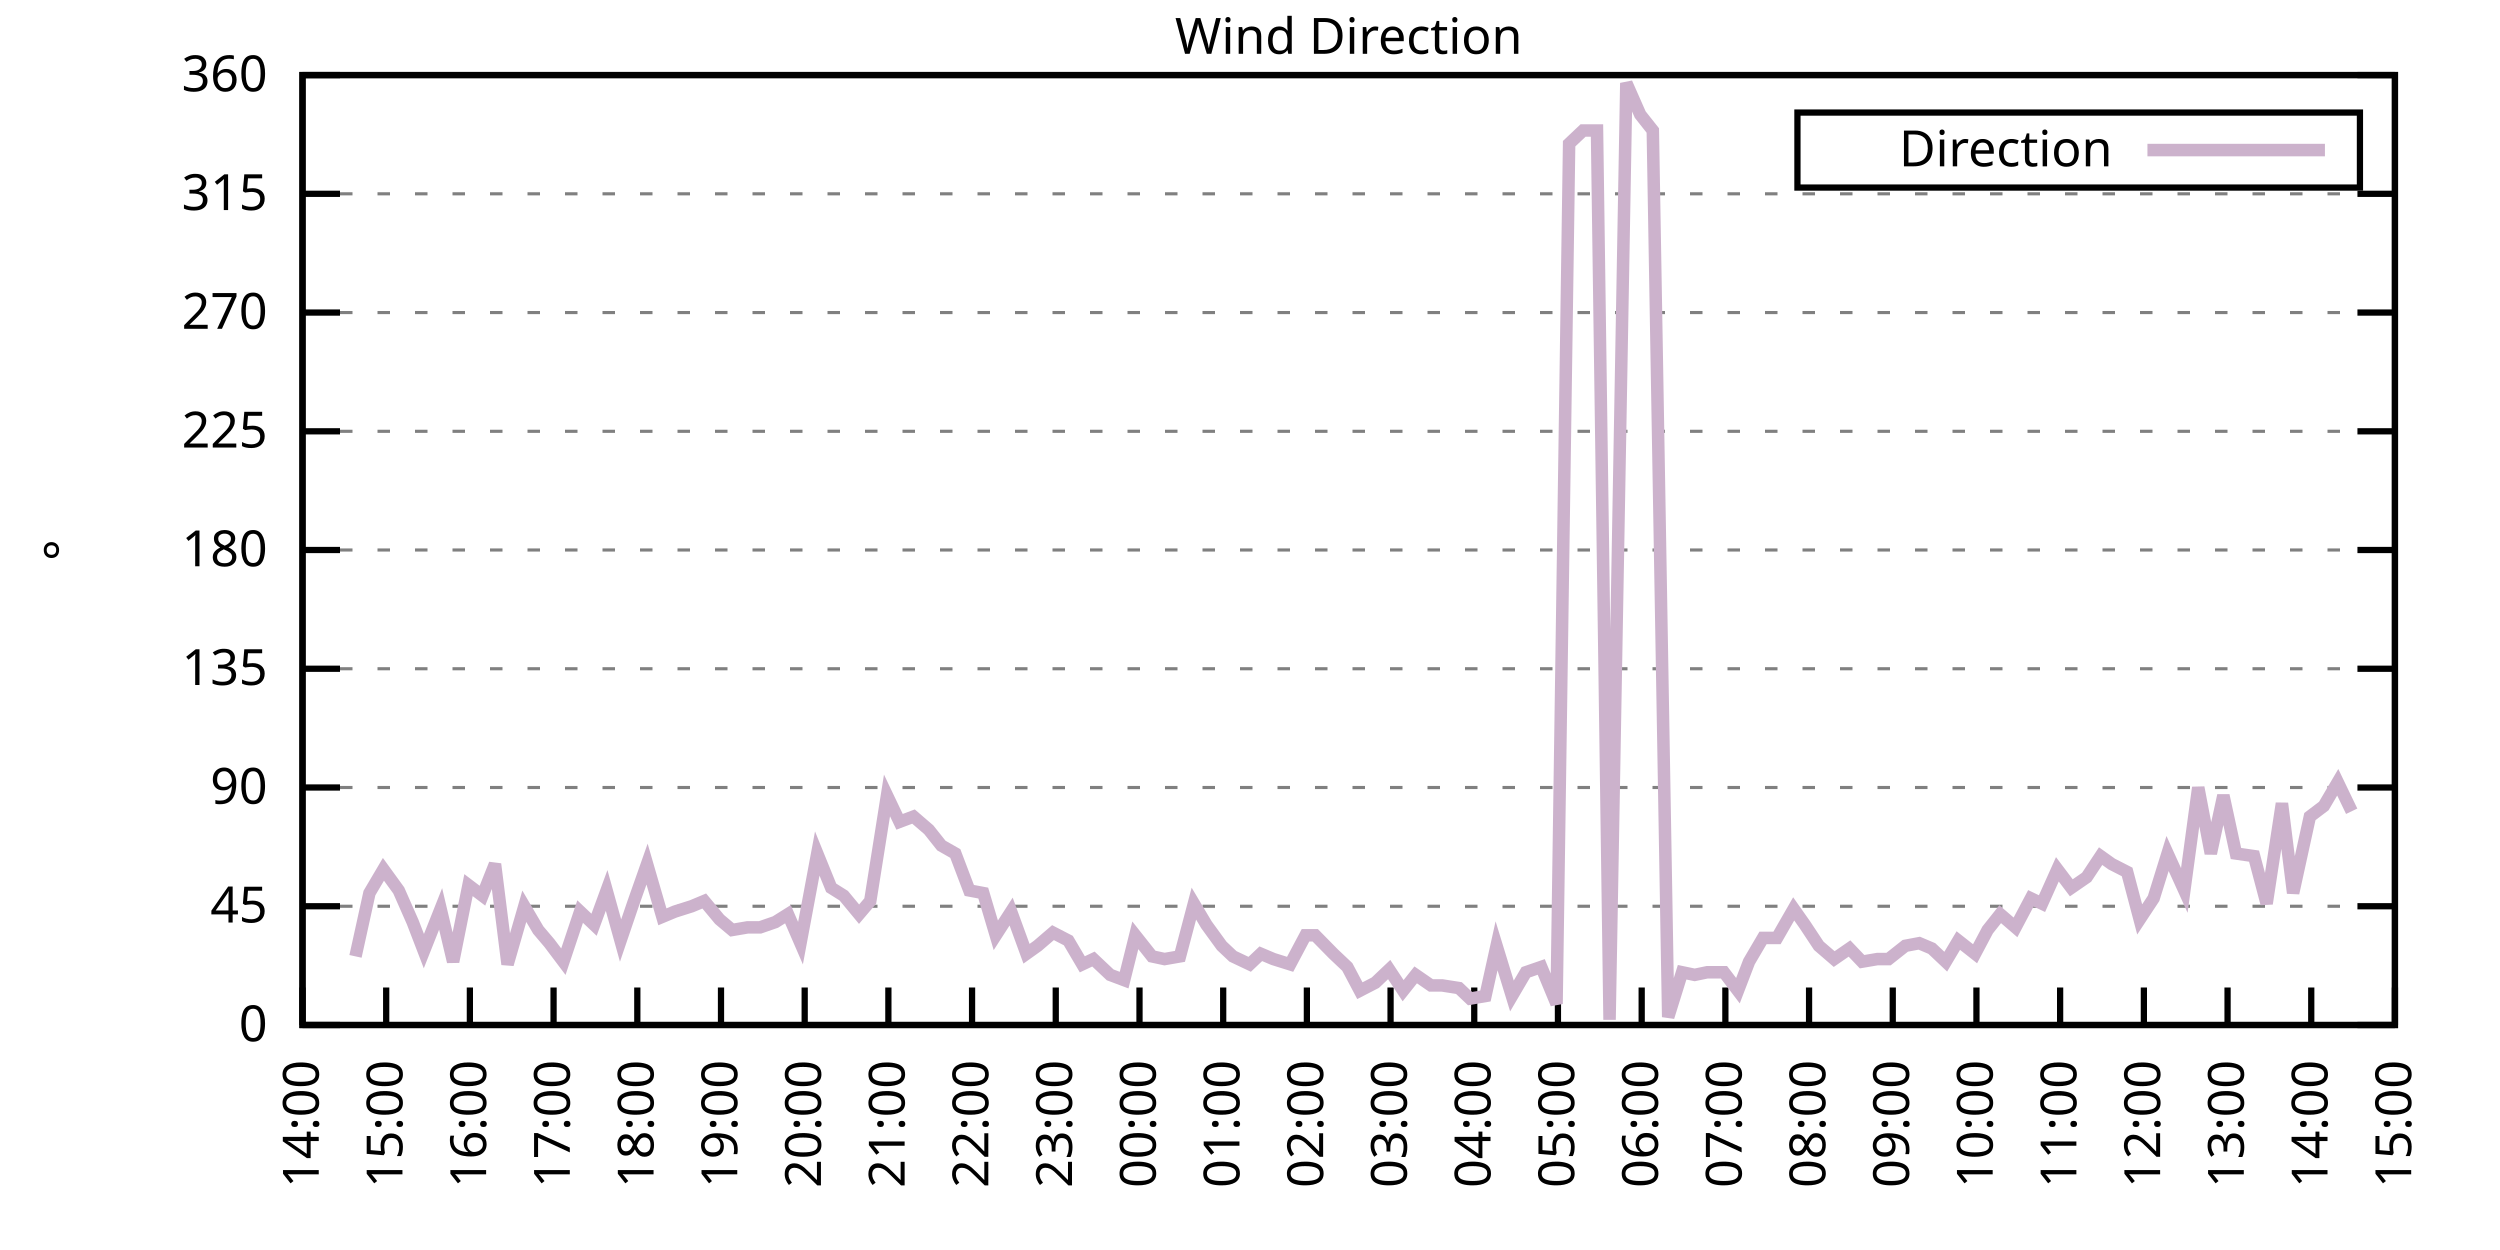
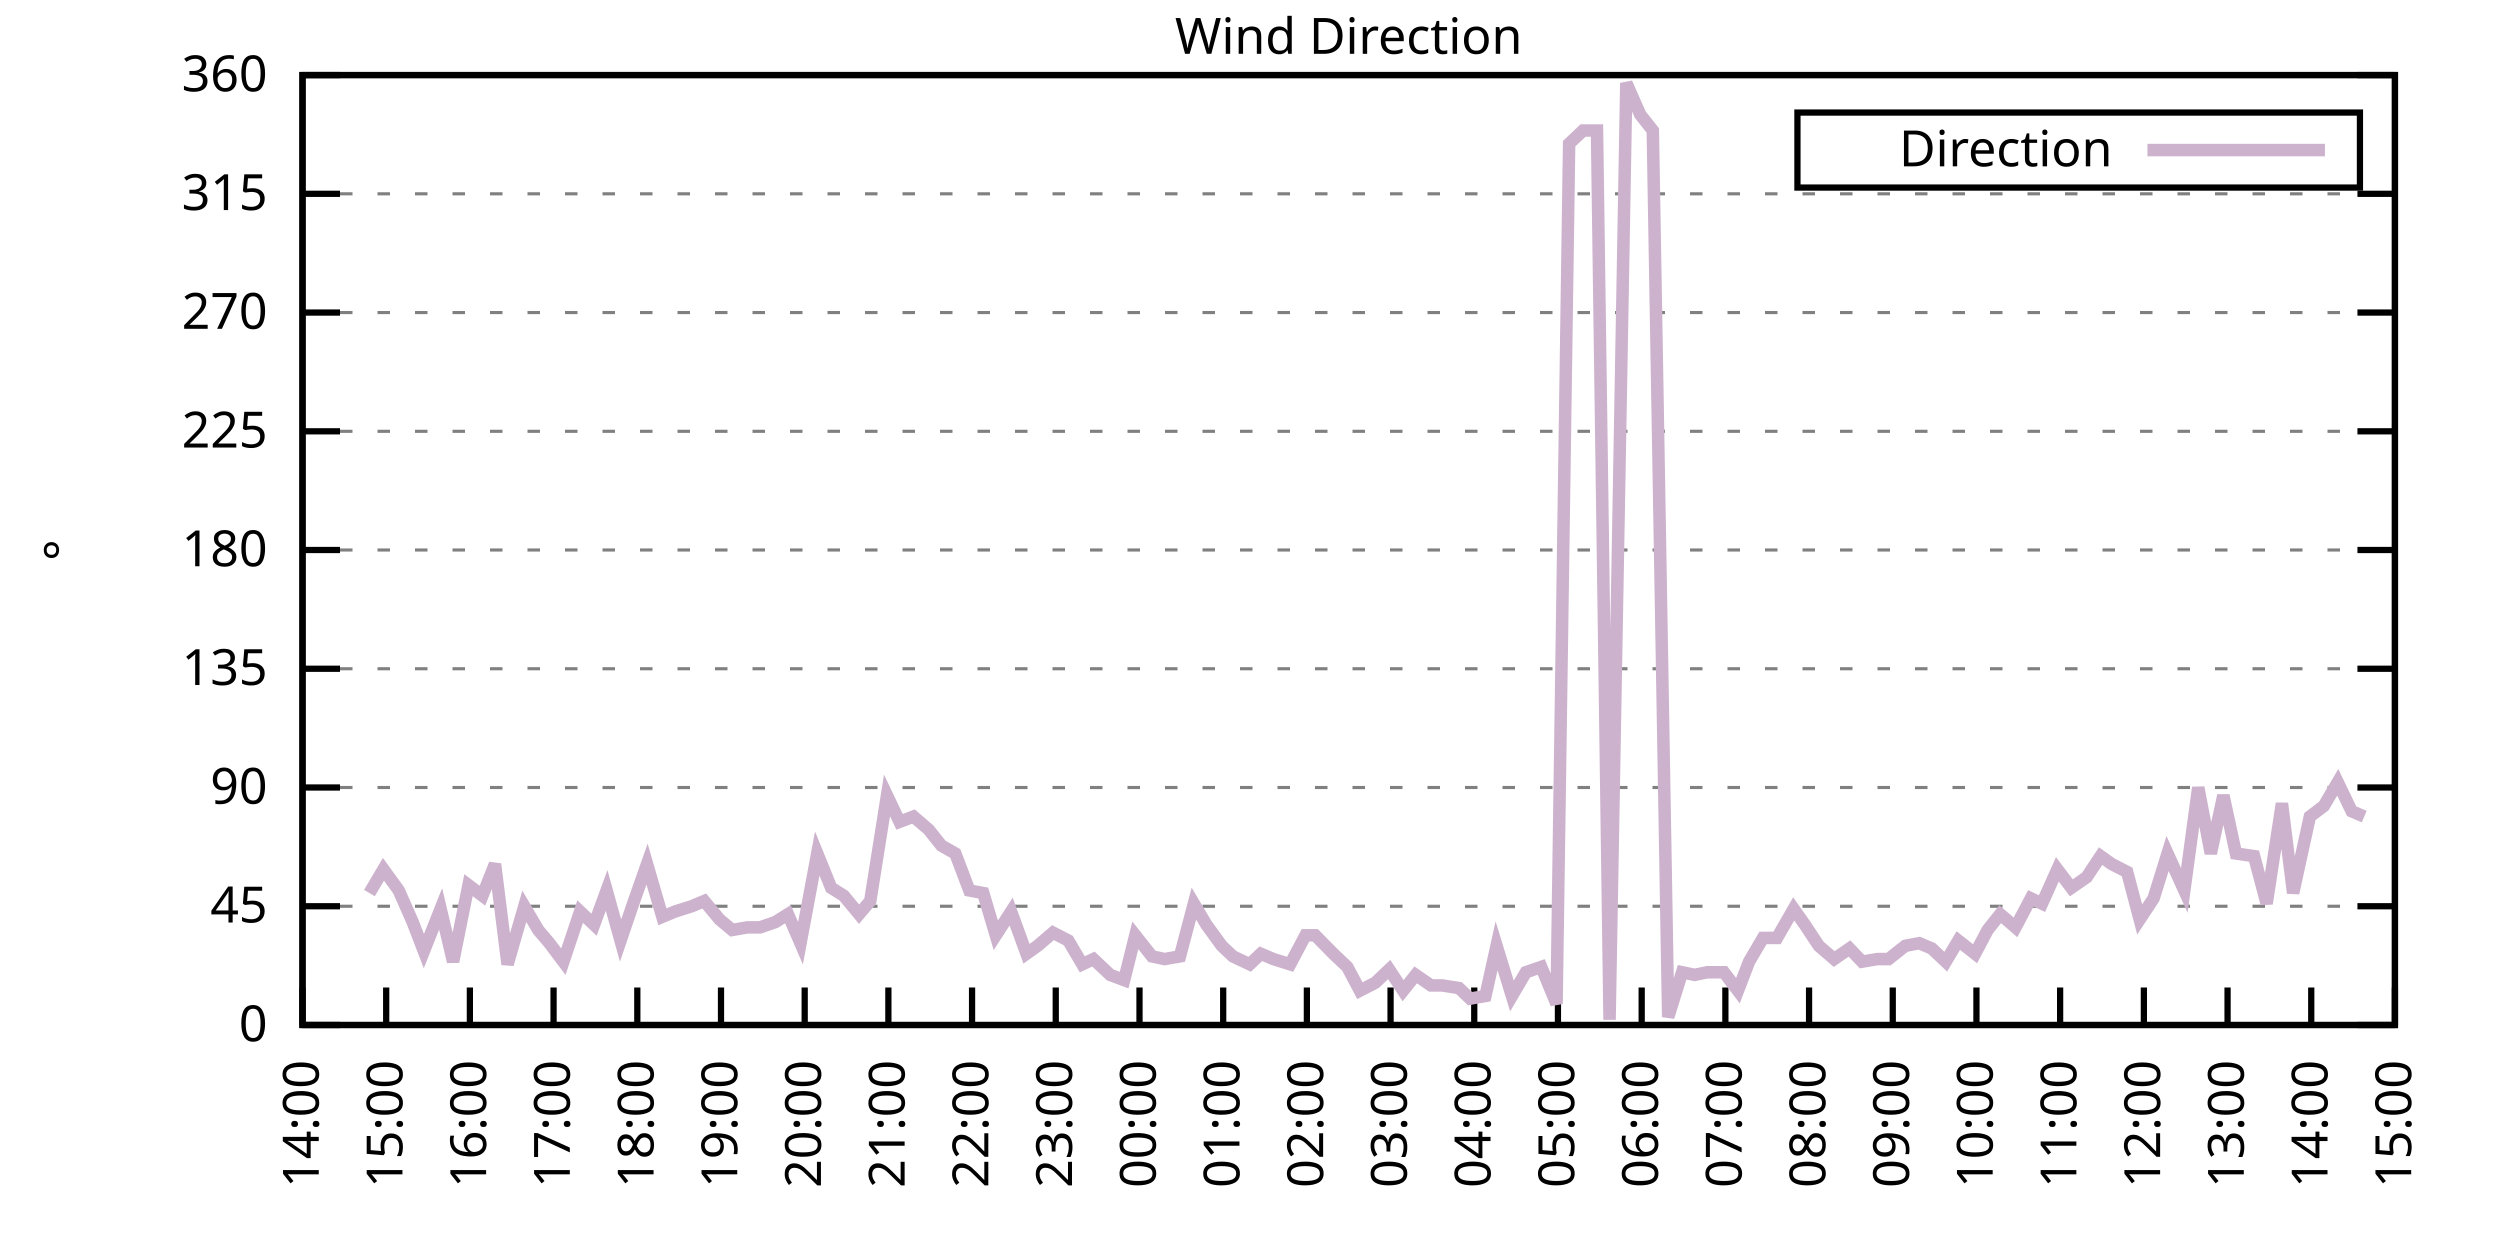
<svg xmlns="http://www.w3.org/2000/svg" xmlns:xlink="http://www.w3.org/1999/xlink" width="400" height="200" viewBox="0 0 400 200">
  <g id="gnuplot_canvas">
    <rect x="0" y="0" width="400" height="200" fill="none" />
    <defs>
      <circle id="gpDot" r="0.5" stroke-width="0.5" stroke="currentColor" />
      <path id="gpPt0" stroke-width="0.333" stroke="currentColor" d="M-1,0 h2 M0,-1 v2" />
      <path id="gpPt1" stroke-width="0.333" stroke="currentColor" d="M-1,-1 L1,1 M1,-1 L-1,1" />
      <path id="gpPt2" stroke-width="0.333" stroke="currentColor" d="M-1,0 L1,0 M0,-1 L0,1 M-1,-1 L1,1 M-1,1 L1,-1" />
      <rect id="gpPt3" stroke-width="0.333" stroke="currentColor" x="-1" y="-1" width="2" height="2" />
      <rect id="gpPt4" stroke-width="0.333" stroke="currentColor" fill="currentColor" x="-1" y="-1" width="2" height="2" />
      <circle id="gpPt5" stroke-width="0.333" stroke="currentColor" cx="0" cy="0" r="1" />
      <use xlink:href="#gpPt5" id="gpPt6" fill="currentColor" stroke="none" />
      <path id="gpPt7" stroke-width="0.333" stroke="currentColor" d="M0,-1.33 L-1.33,0.67 L1.33,0.67 z" />
      <use xlink:href="#gpPt7" id="gpPt8" fill="currentColor" stroke="none" />
      <use xlink:href="#gpPt7" id="gpPt9" stroke="currentColor" transform="rotate(180)" />
      <use xlink:href="#gpPt9" id="gpPt10" fill="currentColor" stroke="none" />
      <use xlink:href="#gpPt3" id="gpPt11" stroke="currentColor" transform="rotate(45)" />
      <use xlink:href="#gpPt11" id="gpPt12" fill="currentColor" stroke="none" />
      <path id="gpPt13" stroke-width="0.333" stroke="currentColor" d="M0,1.330 L1.265,0.411 L0.782,-1.067 L-0.782,-1.076 L-1.265,0.411 z" />
      <use xlink:href="#gpPt13" id="gpPt14" fill="currentColor" stroke="none" />
      <filter id="textbox" filterUnits="objectBoundingBox" x="0" y="0" height="1" width="1">
        <feFlood flood-color="white" flood-opacity="1" result="bgnd" />
        <feComposite in="SourceGraphic" in2="bgnd" operator="atop" />
      </filter>
      <filter id="greybox" filterUnits="objectBoundingBox" x="0" y="0" height="1" width="1">
        <feFlood flood-color="lightgrey" flood-opacity="1" result="grey" />
        <feComposite in="SourceGraphic" in2="grey" operator="atop" />
      </filter>
    </defs>
    <g fill="none" color="white" stroke="currentColor" stroke-width="1.00" stroke-linecap="butt" stroke-linejoin="miter">
</g>
    <g fill="none" color="black" stroke="currentColor" stroke-width="1.00" stroke-linecap="butt" stroke-linejoin="miter">
      <g stroke="none" shape-rendering="crispEdges">
        <polygon fill="rgb(255, 255, 255)" points="48.40,164.00 383.18,164.00 383.18,12.02 48.40,12.02 " />
      </g>
    </g>
    <g fill="none" color="black" stroke="currentColor" stroke-width="1.00" stroke-linecap="butt" stroke-linejoin="miter">
</g>
    <g fill="none" color="black" stroke="black" stroke-width="0.50" stroke-linecap="butt" stroke-linejoin="miter">
</g>
    <g fill="none" color="gray" stroke="currentColor" stroke-width="0.50" stroke-linecap="butt" stroke-linejoin="miter">
      <path stroke="gray" stroke-dasharray="2,4" class="gridline" d="M48.40,164.00 L383.19,164.00  " />
    </g>
    <g fill="none" color="gray" stroke="gray" stroke-width="1.00" stroke-linecap="butt" stroke-linejoin="miter">
</g>
    <g fill="none" color="black" stroke="currentColor" stroke-width="1.00" stroke-linecap="butt" stroke-linejoin="miter">
      <path stroke="black" d="M48.40,164.00 L54.40,164.00 M383.19,164.00 L377.19,164.00  " />
      <g transform="translate(42.80,166.60)" stroke="none" fill="black" font-family="Sans" font-size="8.00" text-anchor="end">
        <text>
          <tspan font-family="Sans"> 0</tspan>
        </text>
      </g>
    </g>
    <g fill="none" color="black" stroke="currentColor" stroke-width="1.00" stroke-linecap="butt" stroke-linejoin="miter">
</g>
    <g fill="none" color="black" stroke="black" stroke-width="0.50" stroke-linecap="butt" stroke-linejoin="miter">
</g>
    <g fill="none" color="gray" stroke="currentColor" stroke-width="0.50" stroke-linecap="butt" stroke-linejoin="miter">
      <path stroke="gray" stroke-dasharray="2,4" class="gridline" d="M48.40,145.00 L383.19,145.00  " />
    </g>
    <g fill="none" color="gray" stroke="gray" stroke-width="1.00" stroke-linecap="butt" stroke-linejoin="miter">
</g>
    <g fill="none" color="black" stroke="currentColor" stroke-width="1.00" stroke-linecap="butt" stroke-linejoin="miter">
      <path stroke="black" d="M48.40,145.00 L54.40,145.00 M383.19,145.00 L377.19,145.00  " />
      <g transform="translate(42.80,147.60)" stroke="none" fill="black" font-family="Sans" font-size="8.00" text-anchor="end">
        <text>
          <tspan font-family="Sans"> 45</tspan>
        </text>
      </g>
    </g>
    <g fill="none" color="black" stroke="currentColor" stroke-width="1.00" stroke-linecap="butt" stroke-linejoin="miter">
</g>
    <g fill="none" color="black" stroke="black" stroke-width="0.50" stroke-linecap="butt" stroke-linejoin="miter">
</g>
    <g fill="none" color="gray" stroke="currentColor" stroke-width="0.50" stroke-linecap="butt" stroke-linejoin="miter">
      <path stroke="gray" stroke-dasharray="2,4" class="gridline" d="M48.40,126.00 L383.19,126.00  " />
    </g>
    <g fill="none" color="gray" stroke="gray" stroke-width="1.00" stroke-linecap="butt" stroke-linejoin="miter">
</g>
    <g fill="none" color="black" stroke="currentColor" stroke-width="1.00" stroke-linecap="butt" stroke-linejoin="miter">
      <path stroke="black" d="M48.40,126.00 L54.40,126.00 M383.19,126.00 L377.19,126.00  " />
      <g transform="translate(42.80,128.60)" stroke="none" fill="black" font-family="Sans" font-size="8.00" text-anchor="end">
        <text>
          <tspan font-family="Sans"> 90</tspan>
        </text>
      </g>
    </g>
    <g fill="none" color="black" stroke="currentColor" stroke-width="1.00" stroke-linecap="butt" stroke-linejoin="miter">
</g>
    <g fill="none" color="black" stroke="black" stroke-width="0.50" stroke-linecap="butt" stroke-linejoin="miter">
</g>
    <g fill="none" color="gray" stroke="currentColor" stroke-width="0.50" stroke-linecap="butt" stroke-linejoin="miter">
      <path stroke="gray" stroke-dasharray="2,4" class="gridline" d="M48.40,107.00 L383.19,107.00  " />
    </g>
    <g fill="none" color="gray" stroke="gray" stroke-width="1.00" stroke-linecap="butt" stroke-linejoin="miter">
</g>
    <g fill="none" color="black" stroke="currentColor" stroke-width="1.00" stroke-linecap="butt" stroke-linejoin="miter">
      <path stroke="black" d="M48.40,107.00 L54.40,107.00 M383.19,107.00 L377.19,107.00  " />
      <g transform="translate(42.80,109.60)" stroke="none" fill="black" font-family="Sans" font-size="8.00" text-anchor="end">
        <text>
          <tspan font-family="Sans"> 135</tspan>
        </text>
      </g>
    </g>
    <g fill="none" color="black" stroke="currentColor" stroke-width="1.00" stroke-linecap="butt" stroke-linejoin="miter">
</g>
    <g fill="none" color="black" stroke="black" stroke-width="0.50" stroke-linecap="butt" stroke-linejoin="miter">
</g>
    <g fill="none" color="gray" stroke="currentColor" stroke-width="0.50" stroke-linecap="butt" stroke-linejoin="miter">
      <path stroke="gray" stroke-dasharray="2,4" class="gridline" d="M48.40,88.00 L383.19,88.00  " />
    </g>
    <g fill="none" color="gray" stroke="gray" stroke-width="1.00" stroke-linecap="butt" stroke-linejoin="miter">
</g>
    <g fill="none" color="black" stroke="currentColor" stroke-width="1.00" stroke-linecap="butt" stroke-linejoin="miter">
      <path stroke="black" d="M48.40,88.00 L54.40,88.00 M383.19,88.00 L377.19,88.00  " />
      <g transform="translate(42.80,90.60)" stroke="none" fill="black" font-family="Sans" font-size="8.00" text-anchor="end">
        <text>
          <tspan font-family="Sans"> 180</tspan>
        </text>
      </g>
    </g>
    <g fill="none" color="black" stroke="currentColor" stroke-width="1.00" stroke-linecap="butt" stroke-linejoin="miter">
</g>
    <g fill="none" color="black" stroke="black" stroke-width="0.50" stroke-linecap="butt" stroke-linejoin="miter">
</g>
    <g fill="none" color="gray" stroke="currentColor" stroke-width="0.50" stroke-linecap="butt" stroke-linejoin="miter">
      <path stroke="gray" stroke-dasharray="2,4" class="gridline" d="M48.40,69.01 L383.19,69.01  " />
    </g>
    <g fill="none" color="gray" stroke="gray" stroke-width="1.00" stroke-linecap="butt" stroke-linejoin="miter">
</g>
    <g fill="none" color="black" stroke="currentColor" stroke-width="1.00" stroke-linecap="butt" stroke-linejoin="miter">
      <path stroke="black" d="M48.40,69.01 L54.40,69.01 M383.19,69.01 L377.19,69.01  " />
      <g transform="translate(42.80,71.61)" stroke="none" fill="black" font-family="Sans" font-size="8.00" text-anchor="end">
        <text>
          <tspan font-family="Sans"> 225</tspan>
        </text>
      </g>
    </g>
    <g fill="none" color="black" stroke="currentColor" stroke-width="1.00" stroke-linecap="butt" stroke-linejoin="miter">
</g>
    <g fill="none" color="black" stroke="black" stroke-width="0.50" stroke-linecap="butt" stroke-linejoin="miter">
</g>
    <g fill="none" color="gray" stroke="currentColor" stroke-width="0.50" stroke-linecap="butt" stroke-linejoin="miter">
      <path stroke="gray" stroke-dasharray="2,4" class="gridline" d="M48.40,50.01 L383.19,50.01  " />
    </g>
    <g fill="none" color="gray" stroke="gray" stroke-width="1.00" stroke-linecap="butt" stroke-linejoin="miter">
</g>
    <g fill="none" color="black" stroke="currentColor" stroke-width="1.00" stroke-linecap="butt" stroke-linejoin="miter">
      <path stroke="black" d="M48.40,50.01 L54.40,50.01 M383.19,50.01 L377.19,50.01  " />
      <g transform="translate(42.80,52.61)" stroke="none" fill="black" font-family="Sans" font-size="8.00" text-anchor="end">
        <text>
          <tspan font-family="Sans"> 270</tspan>
        </text>
      </g>
    </g>
    <g fill="none" color="black" stroke="currentColor" stroke-width="1.00" stroke-linecap="butt" stroke-linejoin="miter">
</g>
    <g fill="none" color="black" stroke="black" stroke-width="0.50" stroke-linecap="butt" stroke-linejoin="miter">
</g>
    <g fill="none" color="gray" stroke="currentColor" stroke-width="0.50" stroke-linecap="butt" stroke-linejoin="miter">
      <path stroke="gray" stroke-dasharray="2,4" class="gridline" d="M48.40,31.01 L383.19,31.01  " />
    </g>
    <g fill="none" color="gray" stroke="gray" stroke-width="1.00" stroke-linecap="butt" stroke-linejoin="miter">
</g>
    <g fill="none" color="black" stroke="currentColor" stroke-width="1.00" stroke-linecap="butt" stroke-linejoin="miter">
      <path stroke="black" d="M48.40,31.01 L54.40,31.01 M383.19,31.01 L377.19,31.01  " />
      <g transform="translate(42.80,33.61)" stroke="none" fill="black" font-family="Sans" font-size="8.00" text-anchor="end">
        <text>
          <tspan font-family="Sans"> 315</tspan>
        </text>
      </g>
    </g>
    <g fill="none" color="black" stroke="currentColor" stroke-width="1.00" stroke-linecap="butt" stroke-linejoin="miter">
</g>
    <g fill="none" color="black" stroke="black" stroke-width="0.50" stroke-linecap="butt" stroke-linejoin="miter">
</g>
    <g fill="none" color="gray" stroke="currentColor" stroke-width="0.50" stroke-linecap="butt" stroke-linejoin="miter">
      <path stroke="gray" stroke-dasharray="2,4" class="gridline" d="M48.40,12.01 L383.19,12.01  " />
    </g>
    <g fill="none" color="gray" stroke="gray" stroke-width="1.00" stroke-linecap="butt" stroke-linejoin="miter">
</g>
    <g fill="none" color="black" stroke="currentColor" stroke-width="1.00" stroke-linecap="butt" stroke-linejoin="miter">
      <path stroke="black" d="M48.40,12.01 L54.40,12.01 M383.19,12.01 L377.19,12.01  " />
      <g transform="translate(42.80,14.61)" stroke="none" fill="black" font-family="Sans" font-size="8.00" text-anchor="end">
        <text>
          <tspan font-family="Sans"> 360</tspan>
        </text>
      </g>
    </g>
    <g fill="none" color="black" stroke="currentColor" stroke-width="1.00" stroke-linecap="butt" stroke-linejoin="miter">
      <path stroke="black" d="M48.40,164.00 L48.40,158.00  " />
      <g transform="translate(51.00,169.60) rotate(270.00)" stroke="none" fill="black" font-family="Sans" font-size="8.00" text-anchor="end">
        <text>
          <tspan font-family="Sans">14:00</tspan>
        </text>
      </g>
    </g>
    <g fill="none" color="black" stroke="currentColor" stroke-width="1.00" stroke-linecap="butt" stroke-linejoin="miter">
      <path stroke="black" d="M61.79,164.00 L61.79,158.00  " />
      <g transform="translate(64.39,169.60) rotate(270.00)" stroke="none" fill="black" font-family="Sans" font-size="8.00" text-anchor="end">
        <text>
          <tspan font-family="Sans">15:00</tspan>
        </text>
      </g>
    </g>
    <g fill="none" color="black" stroke="currentColor" stroke-width="1.00" stroke-linecap="butt" stroke-linejoin="miter">
      <path stroke="black" d="M75.18,164.00 L75.18,158.00  " />
      <g transform="translate(77.78,169.60) rotate(270.00)" stroke="none" fill="black" font-family="Sans" font-size="8.00" text-anchor="end">
        <text>
          <tspan font-family="Sans">16:00</tspan>
        </text>
      </g>
    </g>
    <g fill="none" color="black" stroke="currentColor" stroke-width="1.00" stroke-linecap="butt" stroke-linejoin="miter">
      <path stroke="black" d="M88.57,164.00 L88.57,158.00  " />
      <g transform="translate(91.17,169.60) rotate(270.00)" stroke="none" fill="black" font-family="Sans" font-size="8.00" text-anchor="end">
        <text>
          <tspan font-family="Sans">17:00</tspan>
        </text>
      </g>
    </g>
    <g fill="none" color="black" stroke="currentColor" stroke-width="1.00" stroke-linecap="butt" stroke-linejoin="miter">
      <path stroke="black" d="M101.97,164.00 L101.97,158.00  " />
      <g transform="translate(104.57,169.60) rotate(270.00)" stroke="none" fill="black" font-family="Sans" font-size="8.00" text-anchor="end">
        <text>
          <tspan font-family="Sans">18:00</tspan>
        </text>
      </g>
    </g>
    <g fill="none" color="black" stroke="currentColor" stroke-width="1.00" stroke-linecap="butt" stroke-linejoin="miter">
      <path stroke="black" d="M115.36,164.00 L115.36,158.00  " />
      <g transform="translate(117.96,169.60) rotate(270.00)" stroke="none" fill="black" font-family="Sans" font-size="8.00" text-anchor="end">
        <text>
          <tspan font-family="Sans">19:00</tspan>
        </text>
      </g>
    </g>
    <g fill="none" color="black" stroke="currentColor" stroke-width="1.00" stroke-linecap="butt" stroke-linejoin="miter">
      <path stroke="black" d="M128.75,164.00 L128.75,158.00  " />
      <g transform="translate(131.35,169.60) rotate(270.00)" stroke="none" fill="black" font-family="Sans" font-size="8.00" text-anchor="end">
        <text>
          <tspan font-family="Sans">20:00</tspan>
        </text>
      </g>
    </g>
    <g fill="none" color="black" stroke="currentColor" stroke-width="1.00" stroke-linecap="butt" stroke-linejoin="miter">
      <path stroke="black" d="M142.14,164.00 L142.14,158.00  " />
      <g transform="translate(144.74,169.60) rotate(270.00)" stroke="none" fill="black" font-family="Sans" font-size="8.00" text-anchor="end">
        <text>
          <tspan font-family="Sans">21:00</tspan>
        </text>
      </g>
    </g>
    <g fill="none" color="black" stroke="currentColor" stroke-width="1.00" stroke-linecap="butt" stroke-linejoin="miter">
      <path stroke="black" d="M155.53,164.00 L155.53,158.00  " />
      <g transform="translate(158.13,169.60) rotate(270.00)" stroke="none" fill="black" font-family="Sans" font-size="8.00" text-anchor="end">
        <text>
          <tspan font-family="Sans">22:00</tspan>
        </text>
      </g>
    </g>
    <g fill="none" color="black" stroke="currentColor" stroke-width="1.00" stroke-linecap="butt" stroke-linejoin="miter">
      <path stroke="black" d="M168.92,164.00 L168.92,158.00  " />
      <g transform="translate(171.52,169.60) rotate(270.00)" stroke="none" fill="black" font-family="Sans" font-size="8.00" text-anchor="end">
        <text>
          <tspan font-family="Sans">23:00</tspan>
        </text>
      </g>
    </g>
    <g fill="none" color="black" stroke="currentColor" stroke-width="1.00" stroke-linecap="butt" stroke-linejoin="miter">
      <path stroke="black" d="M182.32,164.00 L182.32,158.00  " />
      <g transform="translate(184.92,169.60) rotate(270.00)" stroke="none" fill="black" font-family="Sans" font-size="8.00" text-anchor="end">
        <text>
          <tspan font-family="Sans">00:00</tspan>
        </text>
      </g>
    </g>
    <g fill="none" color="black" stroke="currentColor" stroke-width="1.00" stroke-linecap="butt" stroke-linejoin="miter">
      <path stroke="black" d="M195.71,164.00 L195.71,158.00  " />
      <g transform="translate(198.31,169.60) rotate(270.00)" stroke="none" fill="black" font-family="Sans" font-size="8.00" text-anchor="end">
        <text>
          <tspan font-family="Sans">01:00</tspan>
        </text>
      </g>
    </g>
    <g fill="none" color="black" stroke="currentColor" stroke-width="1.00" stroke-linecap="butt" stroke-linejoin="miter">
      <path stroke="black" d="M209.10,164.00 L209.10,158.00  " />
      <g transform="translate(211.70,169.60) rotate(270.00)" stroke="none" fill="black" font-family="Sans" font-size="8.00" text-anchor="end">
        <text>
          <tspan font-family="Sans">02:00</tspan>
        </text>
      </g>
    </g>
    <g fill="none" color="black" stroke="currentColor" stroke-width="1.00" stroke-linecap="butt" stroke-linejoin="miter">
      <path stroke="black" d="M222.49,164.00 L222.49,158.00  " />
      <g transform="translate(225.09,169.60) rotate(270.00)" stroke="none" fill="black" font-family="Sans" font-size="8.00" text-anchor="end">
        <text>
          <tspan font-family="Sans">03:00</tspan>
        </text>
      </g>
    </g>
    <g fill="none" color="black" stroke="currentColor" stroke-width="1.00" stroke-linecap="butt" stroke-linejoin="miter">
      <path stroke="black" d="M235.88,164.00 L235.88,158.00  " />
      <g transform="translate(238.48,169.60) rotate(270.00)" stroke="none" fill="black" font-family="Sans" font-size="8.00" text-anchor="end">
        <text>
          <tspan font-family="Sans">04:00</tspan>
        </text>
      </g>
    </g>
    <g fill="none" color="black" stroke="currentColor" stroke-width="1.00" stroke-linecap="butt" stroke-linejoin="miter">
      <path stroke="black" d="M249.27,164.00 L249.27,158.00  " />
      <g transform="translate(251.87,169.60) rotate(270.00)" stroke="none" fill="black" font-family="Sans" font-size="8.00" text-anchor="end">
        <text>
          <tspan font-family="Sans">05:00</tspan>
        </text>
      </g>
    </g>
    <g fill="none" color="black" stroke="currentColor" stroke-width="1.00" stroke-linecap="butt" stroke-linejoin="miter">
      <path stroke="black" d="M262.67,164.00 L262.67,158.00  " />
      <g transform="translate(265.27,169.60) rotate(270.00)" stroke="none" fill="black" font-family="Sans" font-size="8.00" text-anchor="end">
        <text>
          <tspan font-family="Sans">06:00</tspan>
        </text>
      </g>
    </g>
    <g fill="none" color="black" stroke="currentColor" stroke-width="1.00" stroke-linecap="butt" stroke-linejoin="miter">
      <path stroke="black" d="M276.06,164.00 L276.06,158.00  " />
      <g transform="translate(278.66,169.60) rotate(270.00)" stroke="none" fill="black" font-family="Sans" font-size="8.00" text-anchor="end">
        <text>
          <tspan font-family="Sans">07:00</tspan>
        </text>
      </g>
    </g>
    <g fill="none" color="black" stroke="currentColor" stroke-width="1.00" stroke-linecap="butt" stroke-linejoin="miter">
      <path stroke="black" d="M289.45,164.00 L289.45,158.00  " />
      <g transform="translate(292.05,169.60) rotate(270.00)" stroke="none" fill="black" font-family="Sans" font-size="8.00" text-anchor="end">
        <text>
          <tspan font-family="Sans">08:00</tspan>
        </text>
      </g>
    </g>
    <g fill="none" color="black" stroke="currentColor" stroke-width="1.00" stroke-linecap="butt" stroke-linejoin="miter">
      <path stroke="black" d="M302.84,164.00 L302.84,158.00  " />
      <g transform="translate(305.44,169.60) rotate(270.00)" stroke="none" fill="black" font-family="Sans" font-size="8.00" text-anchor="end">
        <text>
          <tspan font-family="Sans">09:00</tspan>
        </text>
      </g>
    </g>
    <g fill="none" color="black" stroke="currentColor" stroke-width="1.00" stroke-linecap="butt" stroke-linejoin="miter">
      <path stroke="black" d="M316.23,164.00 L316.23,158.00  " />
      <g transform="translate(318.83,169.60) rotate(270.00)" stroke="none" fill="black" font-family="Sans" font-size="8.00" text-anchor="end">
        <text>
          <tspan font-family="Sans">10:00</tspan>
        </text>
      </g>
    </g>
    <g fill="none" color="black" stroke="currentColor" stroke-width="1.00" stroke-linecap="butt" stroke-linejoin="miter">
      <path stroke="black" d="M329.62,164.00 L329.62,158.00  " />
      <g transform="translate(332.22,169.60) rotate(270.00)" stroke="none" fill="black" font-family="Sans" font-size="8.00" text-anchor="end">
        <text>
          <tspan font-family="Sans">11:00</tspan>
        </text>
      </g>
    </g>
    <g fill="none" color="black" stroke="currentColor" stroke-width="1.00" stroke-linecap="butt" stroke-linejoin="miter">
      <path stroke="black" d="M343.02,164.00 L343.02,158.00  " />
      <g transform="translate(345.62,169.60) rotate(270.00)" stroke="none" fill="black" font-family="Sans" font-size="8.00" text-anchor="end">
        <text>
          <tspan font-family="Sans">12:00</tspan>
        </text>
      </g>
    </g>
    <g fill="none" color="black" stroke="currentColor" stroke-width="1.00" stroke-linecap="butt" stroke-linejoin="miter">
      <path stroke="black" d="M356.41,164.00 L356.41,158.00  " />
      <g transform="translate(359.01,169.60) rotate(270.00)" stroke="none" fill="black" font-family="Sans" font-size="8.00" text-anchor="end">
        <text>
          <tspan font-family="Sans">13:00</tspan>
        </text>
      </g>
    </g>
    <g fill="none" color="black" stroke="currentColor" stroke-width="1.00" stroke-linecap="butt" stroke-linejoin="miter">
      <path stroke="black" d="M369.80,164.00 L369.80,158.00  " />
      <g transform="translate(372.40,169.60) rotate(270.00)" stroke="none" fill="black" font-family="Sans" font-size="8.00" text-anchor="end">
        <text>
          <tspan font-family="Sans">14:00</tspan>
        </text>
      </g>
    </g>
    <g fill="none" color="black" stroke="currentColor" stroke-width="1.00" stroke-linecap="butt" stroke-linejoin="miter">
      <path stroke="black" d="M383.19,164.00 L383.19,158.00  " />
      <g transform="translate(385.79,169.60) rotate(270.00)" stroke="none" fill="black" font-family="Sans" font-size="8.00" text-anchor="end">
        <text>
          <tspan font-family="Sans">15:00</tspan>
        </text>
      </g>
    </g>
    <g fill="none" color="black" stroke="currentColor" stroke-width="1.00" stroke-linecap="butt" stroke-linejoin="miter">
</g>
    <g fill="none" color="black" stroke="currentColor" stroke-width="1.00" stroke-linecap="butt" stroke-linejoin="miter">
      <path stroke="black" d="M48.40,12.01 L48.40,164.00 L383.19,164.00 L383.19,12.01 L48.40,12.01 Z  " />
    </g>
    <g fill="none" color="black" stroke="currentColor" stroke-width="1.00" stroke-linecap="butt" stroke-linejoin="miter">
</g>
    <g fill="none" color="black" stroke="currentColor" stroke-width="1.00" stroke-linecap="butt" stroke-linejoin="miter">
      <path stroke="black" d="M287.59,30.01 L287.59,18.01 L377.59,18.01 L377.59,30.01 L287.59,30.01 Z  " />
    </g>
    <g id="Wind_direction_plot_1">
      <g fill="none" color="white" stroke="black" stroke-width="2.00" stroke-linecap="butt" stroke-linejoin="miter">
</g>
      <g fill="none" color="black" stroke="currentColor" stroke-width="2.00" stroke-linecap="butt" stroke-linejoin="miter">
        <g transform="translate(337.99,26.61)" stroke="none" fill="black" font-family="Sans" font-size="8.00" text-anchor="end">
          <text>
            <tspan font-family="Sans">Direction</tspan>
          </text>
        </g>
      </g>
      <g fill="none" color="black" stroke="currentColor" stroke-width="2.00" stroke-linecap="butt" stroke-linejoin="miter">
-         <path stroke="rgb(204, 178, 204)" d="M343.59,24.01 L371.99,24.01 M56.88,153.02 L59.11,142.89 L61.35,139.09 L63.80,142.47 L66.03,147.53 L67.82,152.18   L70.50,145.42 L72.50,153.87 L74.96,141.62 L77.19,143.31 L79.20,138.25 L81.21,154.29 L83.89,145.00 L86.12,148.80   L87.91,150.91 L90.14,153.87 L92.82,145.85 L95.05,147.96 L97.06,142.47 L99.29,150.49 L101.30,144.58 L103.53,138.25   L105.98,146.69 L107.99,145.85 L110.67,145.00 L112.68,144.16 L115.13,147.11 L117.14,148.80 L119.60,148.38 L121.61,148.38   L124.06,147.53 L126.07,146.27 L128.08,150.91 L130.76,136.56 L132.99,142.05 L135.00,143.31 L137.45,146.27 L139.24,144.16   L141.92,127.27 L143.93,131.49 L146.16,130.65 L148.61,132.76 L150.62,135.29 L152.85,136.56 L155.09,142.47 L157.32,142.89   L159.33,149.65 L161.78,145.85 L164.24,152.60 L166.02,151.33 L168.48,149.22 L170.93,150.49 L173.17,154.29 L174.95,153.45   L177.63,155.98 L179.86,156.82 L181.65,149.65 L184.32,153.02 L186.33,153.45 L188.79,153.02 L191.02,144.58 L193.03,147.96   L195.48,151.33 L197.27,153.02 L199.95,154.29 L201.73,152.60 L203.74,153.45 L206.42,154.29 L208.88,149.65 L210.44,149.65   L213.34,152.60 L215.57,154.71 L217.58,158.51 L220.04,157.24 L222.27,155.13 L224.50,158.51 L226.51,155.98 L228.96,157.67   L230.75,157.67 L233.43,158.09 L235.21,159.78 L237.67,159.36 L239.45,151.33 L241.91,159.36 L244.14,155.56 L246.60,154.71   L249.05,160.62 L251.06,22.99 L253.29,20.88 L255.52,20.88 L257.53,163.16 L260.21,13.28 L262.44,18.34 L264.45,20.88   L266.91,162.73 L269.14,155.56 L271.15,155.98 L273.16,155.56 L275.83,155.56 L278.07,158.51 L279.85,153.87 L282.08,150.07   L284.32,150.07 L286.99,145.42 L288.78,147.96 L291.01,151.33 L293.47,153.45 L295.92,151.76 L297.93,153.87 L300.39,153.45   L302.17,153.45 L304.85,151.33 L307.08,150.91 L309.09,151.76 L311.32,153.87 L313.33,150.49 L316.01,152.60 L318.02,148.80   L320.03,146.27 L322.48,148.38 L324.94,143.73 L326.72,144.58 L329.18,139.09 L331.41,142.05 L333.86,140.36 L336.10,136.98   L337.88,138.25 L340.34,139.51 L342.35,147.11 L344.58,143.73 L346.81,136.56 L349.49,142.47 L351.72,126.00 L353.73,136.56   L355.74,127.27 L357.75,136.56 L360.65,136.98 L362.66,144.58 L365.11,128.54 L366.90,142.89 L369.58,130.65 L371.81,128.96   L374.04,125.16 L376.27,129.80  " />
+         <path stroke="rgb(204, 178, 204)" d="M343.59,24.01 L371.99,24.01 M59.11,142.89 L61.35,139.09 L63.80,142.47 L66.03,147.53 L67.82,152.18 L70.50,145.42   L72.50,153.87 L74.96,141.62 L77.19,143.31 L79.20,138.25 L81.21,154.29 L83.89,145.00 L86.12,148.80 L87.91,150.91   L90.14,153.87 L92.82,145.85 L95.05,147.96 L97.06,142.47 L99.29,150.49 L101.30,144.58 L103.53,138.25 L105.98,146.69   L107.99,145.85 L110.67,145.00 L112.68,144.16 L115.13,147.11 L117.14,148.80 L119.60,148.38 L121.61,148.38 L124.06,147.53   L126.07,146.27 L128.08,150.91 L130.76,136.56 L132.99,142.05 L135.00,143.31 L137.45,146.27 L139.24,144.16 L141.92,127.27   L143.93,131.49 L146.16,130.65 L148.61,132.76 L150.62,135.29 L152.85,136.56 L155.09,142.47 L157.32,142.89 L159.33,149.65   L161.78,145.85 L164.24,152.60 L166.02,151.33 L168.48,149.22 L170.93,150.49 L173.17,154.29 L174.95,153.45 L177.63,155.98   L179.86,156.82 L181.65,149.65 L184.32,153.02 L186.33,153.45 L188.79,153.02 L191.02,144.58 L193.03,147.96 L195.48,151.33   L197.27,153.02 L199.95,154.29 L201.73,152.60 L203.74,153.45 L206.42,154.29 L208.88,149.65 L210.44,149.65 L213.34,152.60   L215.57,154.71 L217.58,158.51 L220.04,157.24 L222.27,155.13 L224.50,158.51 L226.51,155.98 L228.96,157.67 L230.75,157.67   L233.43,158.09 L235.21,159.78 L237.67,159.36 L239.45,151.33 L241.91,159.36 L244.14,155.56 L246.60,154.71 L249.05,160.62   L251.06,22.99 L253.29,20.88 L255.52,20.88 L257.53,163.16 L260.21,13.28 L262.44,18.34 L264.45,20.88 L266.91,162.73   L269.14,155.56 L271.15,155.98 L273.16,155.56 L275.83,155.56 L278.07,158.51 L279.85,153.87 L282.08,150.07 L284.32,150.07   L286.99,145.42 L288.78,147.96 L291.01,151.33 L293.47,153.45 L295.92,151.76 L297.93,153.87 L300.39,153.45 L302.17,153.45   L304.85,151.33 L307.08,150.91 L309.09,151.76 L311.32,153.87 L313.33,150.49 L316.01,152.60 L318.02,148.80 L320.03,146.27   L322.48,148.38 L324.94,143.73 L326.72,144.58 L329.18,139.09 L331.41,142.05 L333.86,140.36 L336.10,136.98 L337.88,138.25   L340.34,139.51 L342.35,147.11 L344.58,143.73 L346.81,136.56 L349.49,142.47 L351.72,126.00 L353.73,136.56 L355.74,127.27   L357.75,136.56 L360.65,136.98 L362.66,144.58 L365.11,128.54 L366.90,142.89 L369.58,130.65 L371.81,128.96 L374.04,125.16   L376.27,129.80 L378.28,130.65  " />
      </g>
    </g>
    <g fill="none" color="black" stroke="currentColor" stroke-width="2.00" stroke-linecap="butt" stroke-linejoin="miter">
</g>
    <g fill="none" color="black" stroke="black" stroke-width="1.00" stroke-linecap="butt" stroke-linejoin="miter">
</g>
    <g fill="none" color="black" stroke="currentColor" stroke-width="1.00" stroke-linecap="butt" stroke-linejoin="miter">
      <path stroke="black" d="M48.40,12.01 L48.40,164.00 L383.19,164.00 L383.19,12.01 L48.40,12.01 Z  " />
      <g transform="translate(12.80,88.01) rotate(270.00)" stroke="none" fill="black" font-family="Sans" font-size="8.00" text-anchor="middle">
        <text>
          <tspan font-family="Sans">°</tspan>
        </text>
      </g>
    </g>
    <g fill="none" color="black" stroke="currentColor" stroke-width="1.00" stroke-linecap="butt" stroke-linejoin="miter">
</g>
    <g fill="none" color="black" stroke="currentColor" stroke-width="1.00" stroke-linecap="butt" stroke-linejoin="miter">
      <g transform="translate(215.79,8.61)" stroke="none" fill="black" font-family="Sans" font-size="8.00" text-anchor="middle">
        <text>
          <tspan font-family="Sans">Wind Direction</tspan>
        </text>
      </g>
    </g>
    <g fill="none" color="black" stroke="currentColor" stroke-width="1.00" stroke-linecap="butt" stroke-linejoin="miter">
</g>
  </g>
</svg>
